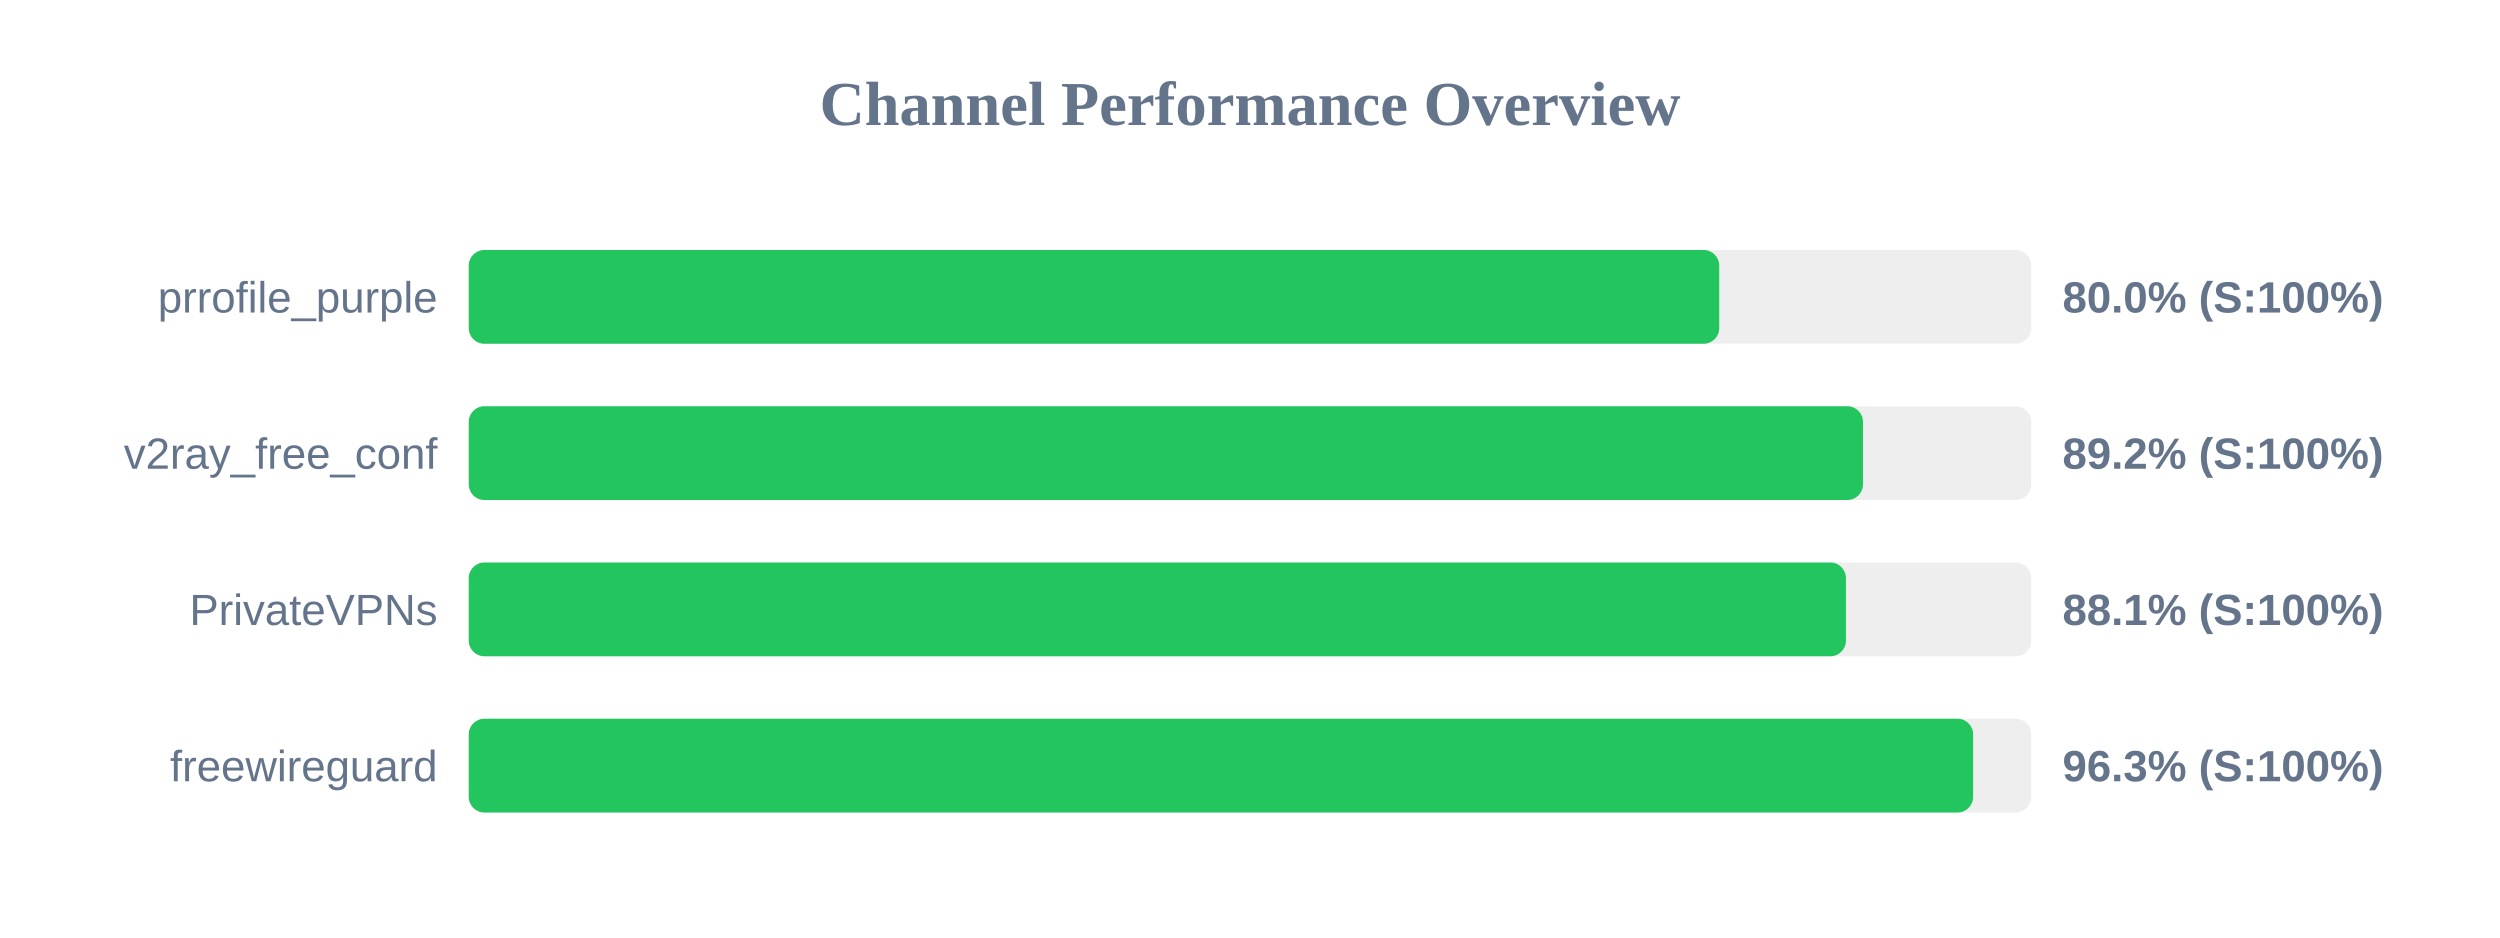
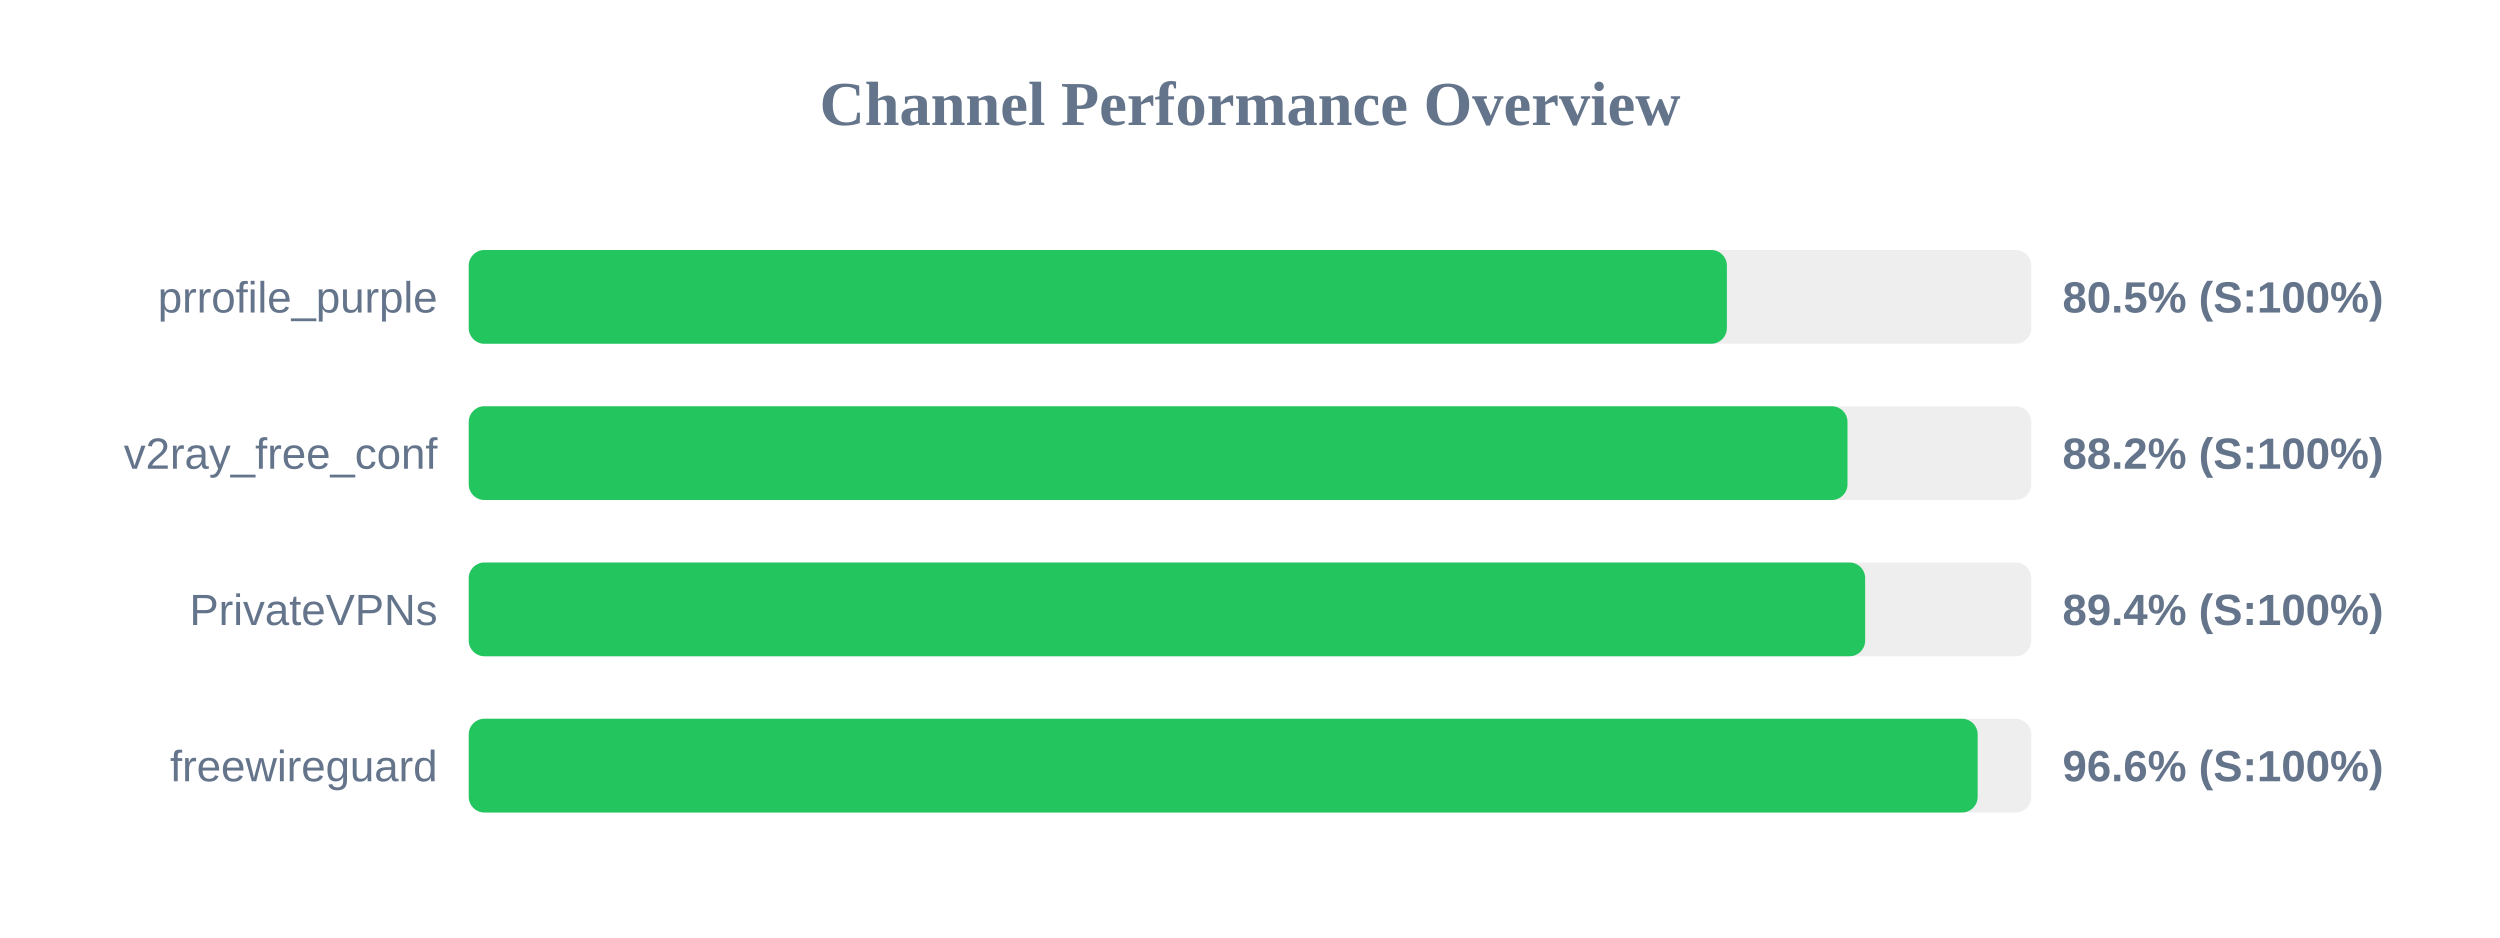
<svg xmlns="http://www.w3.org/2000/svg" width="800" height="300" version="1.1">
  <style>
        .row { font: 14px Arial; fill: #64748b; }
        .score { font: bold 14px Arial; fill: #64748b; }
    </style>
  <text x="400" y="40" text-anchor="middle" font-size="20px" font-weight="bold" fill="#64748b">Channel Performance Overview</text>
  <rect x="150" y="80" width="500" height="30" fill="#eee" rx="5" />
-   <rect x="150" y="80" width="400.15" height="30" fill="#22c55e" rx="5" />
+   <rect x="150" y="80" width="402.6" height="30" fill="#22c55e" rx="5" />
  <text x="140" y="100" text-anchor="end" class="row">prrofile_purple</text>
-   <text x="660" y="100" text-anchor="start" class="score">80.0% (S:100%)</text>
+   <text x="660" y="100" text-anchor="start" class="score">80.5% (S:100%)</text>
  <rect x="150" y="130" width="500" height="30" fill="#eee" rx="5" />
-   <rect x="150" y="130" width="446.15" height="30" fill="#22c55e" rx="5" />
+   <rect x="150" y="130" width="441.2" height="30" fill="#22c55e" rx="5" />
  <text x="140" y="150" text-anchor="end" class="row">v2ray_free_conf</text>
-   <text x="660" y="150" text-anchor="start" class="score">89.2% (S:100%)</text>
+   <text x="660" y="150" text-anchor="start" class="score">88.2% (S:100%)</text>
  <rect x="150" y="180" width="500" height="30" fill="#eee" rx="5" />
-   <rect x="150" y="180" width="440.7" height="30" fill="#22c55e" rx="5" />
+   <rect x="150" y="180" width="446.85" height="30" fill="#22c55e" rx="5" />
  <text x="140" y="200" text-anchor="end" class="row">PrivateVPNs</text>
-   <text x="660" y="200" text-anchor="start" class="score">88.1% (S:100%)</text>
+   <text x="660" y="200" text-anchor="start" class="score">89.4% (S:100%)</text>
  <rect x="150" y="230" width="500" height="30" fill="#eee" rx="5" />
-   <rect x="150" y="230" width="481.4" height="30" fill="#22c55e" rx="5" />
+   <rect x="150" y="230" width="482.85" height="30" fill="#22c55e" rx="5" />
  <text x="140" y="250" text-anchor="end" class="row">freewireguard</text>
-   <text x="660" y="250" text-anchor="start" class="score">96.3% (S:100%)</text>
+   <text x="660" y="250" text-anchor="start" class="score">96.6% (S:100%)</text>
</svg>
